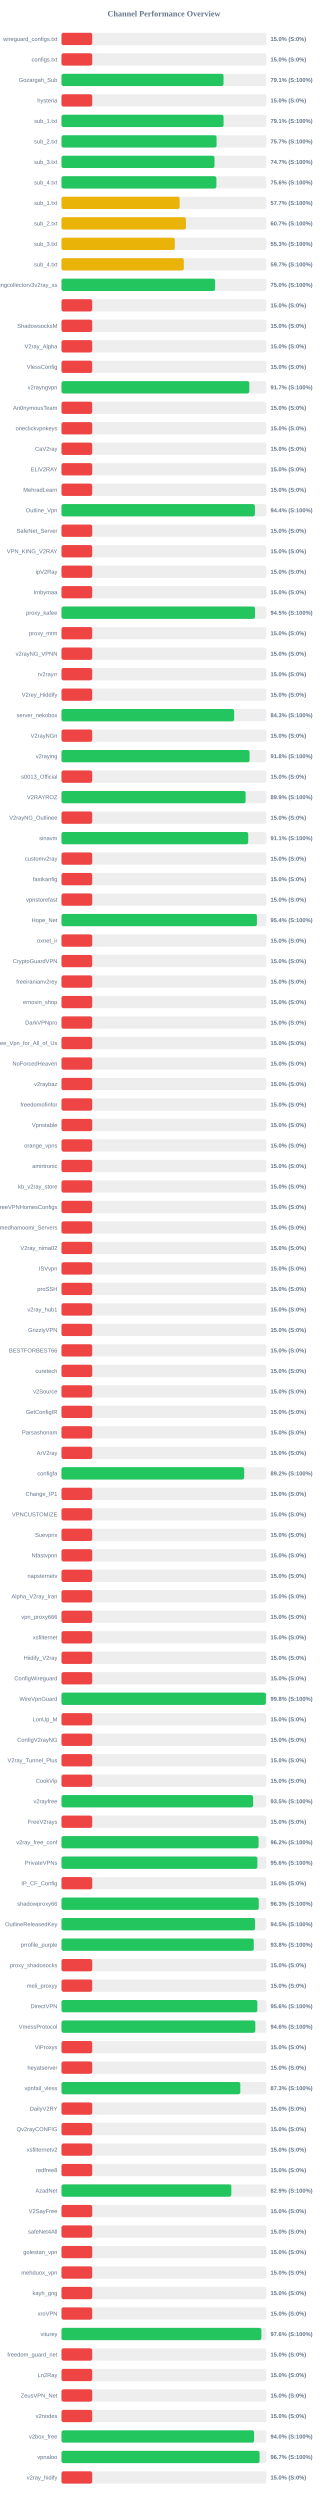
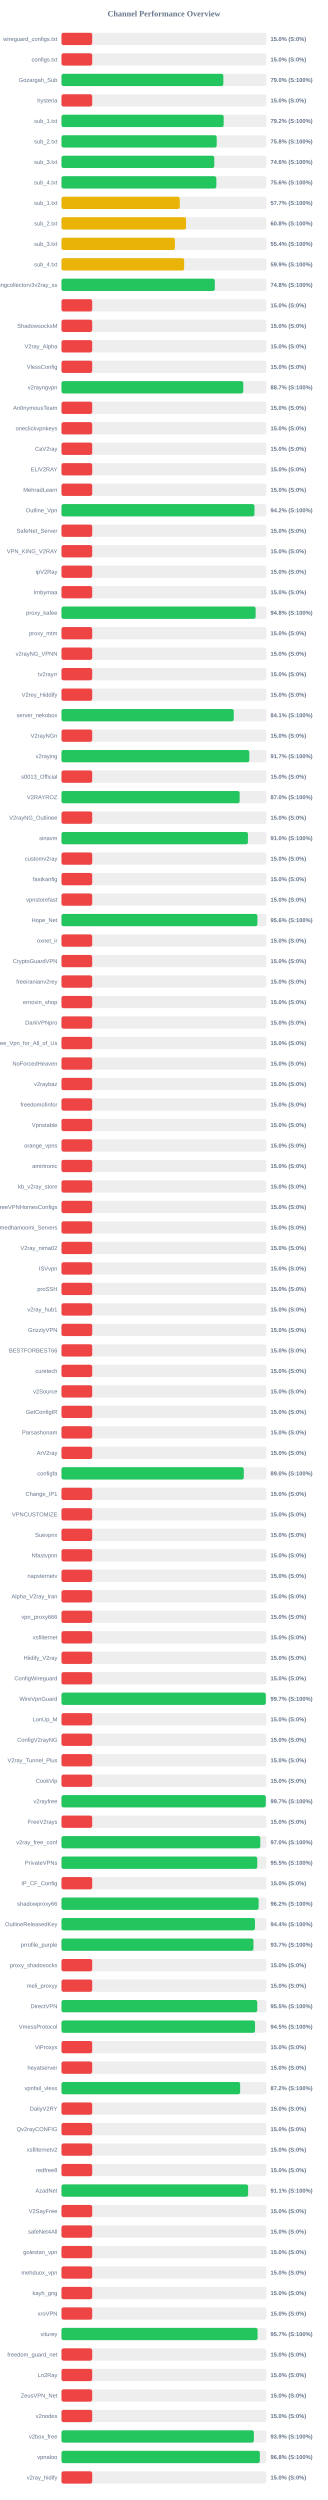
<svg xmlns="http://www.w3.org/2000/svg" width="800" height="6100" version="1.1">
  <style>
        .row { font: 14px Arial; fill: #64748b; }
        .score { font: bold 14px Arial; fill: #64748b; }
    </style>
  <text x="400" y="40" text-anchor="middle" font-size="20px" font-weight="bold" fill="#64748b">Channel Performance Overview</text>
  <rect x="150" y="80" width="500" height="30" fill="#eee" rx="5" />
  <rect x="150" y="80" width="75.0" height="30" fill="#ef4444" rx="5" />
  <text x="140" y="100" text-anchor="end" class="row">wireguard_configs.txt</text>
  <text x="660" y="100" text-anchor="start" class="score">15.0% (S:0%)</text>
  <rect x="150" y="130" width="500" height="30" fill="#eee" rx="5" />
  <rect x="150" y="130" width="75.0" height="30" fill="#ef4444" rx="5" />
  <text x="140" y="150" text-anchor="end" class="row">configs.txt</text>
  <text x="660" y="150" text-anchor="start" class="score">15.0% (S:0%)</text>
  <rect x="150" y="180" width="500" height="30" fill="#eee" rx="5" />
-   <rect x="150" y="180" width="395.4" height="30" fill="#22c55e" rx="5" />
+   <rect x="150" y="180" width="394.95" height="30" fill="#22c55e" rx="5" />
  <text x="140" y="200" text-anchor="end" class="row">Gozargah_Sub</text>
-   <text x="660" y="200" text-anchor="start" class="score">79.1% (S:100%)</text>
+   <text x="660" y="200" text-anchor="start" class="score">79.0% (S:100%)</text>
  <rect x="150" y="230" width="500" height="30" fill="#eee" rx="5" />
  <rect x="150" y="230" width="75.0" height="30" fill="#ef4444" rx="5" />
  <text x="140" y="250" text-anchor="end" class="row">hysteria</text>
  <text x="660" y="250" text-anchor="start" class="score">15.0% (S:0%)</text>
  <rect x="150" y="280" width="500" height="30" fill="#eee" rx="5" />
-   <rect x="150" y="280" width="395.5" height="30" fill="#22c55e" rx="5" />
+   <rect x="150" y="280" width="395.8" height="30" fill="#22c55e" rx="5" />
  <text x="140" y="300" text-anchor="end" class="row">sub_1.txt</text>
-   <text x="660" y="300" text-anchor="start" class="score">79.1% (S:100%)</text>
+   <text x="660" y="300" text-anchor="start" class="score">79.2% (S:100%)</text>
  <rect x="150" y="330" width="500" height="30" fill="#eee" rx="5" />
-   <rect x="150" y="330" width="378.45" height="30" fill="#22c55e" rx="5" />
+   <rect x="150" y="330" width="378.75" height="30" fill="#22c55e" rx="5" />
  <text x="140" y="350" text-anchor="end" class="row">sub_2.txt</text>
-   <text x="660" y="350" text-anchor="start" class="score">75.7% (S:100%)</text>
+   <text x="660" y="350" text-anchor="start" class="score">75.8% (S:100%)</text>
  <rect x="150" y="380" width="500" height="30" fill="#eee" rx="5" />
-   <rect x="150" y="380" width="373.35" height="30" fill="#22c55e" rx="5" />
+   <rect x="150" y="380" width="372.85" height="30" fill="#22c55e" rx="5" />
  <text x="140" y="400" text-anchor="end" class="row">sub_3.txt</text>
-   <text x="660" y="400" text-anchor="start" class="score">74.7% (S:100%)</text>
+   <text x="660" y="400" text-anchor="start" class="score">74.6% (S:100%)</text>
  <rect x="150" y="430" width="500" height="30" fill="#eee" rx="5" />
-   <rect x="150" y="430" width="378.0" height="30" fill="#22c55e" rx="5" />
+   <rect x="150" y="430" width="377.9" height="30" fill="#22c55e" rx="5" />
  <text x="140" y="450" text-anchor="end" class="row">sub_4.txt</text>
  <text x="660" y="450" text-anchor="start" class="score">75.6% (S:100%)</text>
  <rect x="150" y="480" width="500" height="30" fill="#eee" rx="5" />
-   <rect x="150" y="480" width="288.35" height="30" fill="#eab308" rx="5" />
+   <rect x="150" y="480" width="288.65" height="30" fill="#eab308" rx="5" />
  <text x="140" y="500" text-anchor="end" class="row">sub_1.txt</text>
  <text x="660" y="500" text-anchor="start" class="score">57.7% (S:100%)</text>
  <rect x="150" y="530" width="500" height="30" fill="#eee" rx="5" />
-   <rect x="150" y="530" width="303.65" height="30" fill="#eab308" rx="5" />
+   <rect x="150" y="530" width="304.0" height="30" fill="#eab308" rx="5" />
  <text x="140" y="550" text-anchor="end" class="row">sub_2.txt</text>
-   <text x="660" y="550" text-anchor="start" class="score">60.7% (S:100%)</text>
+   <text x="660" y="550" text-anchor="start" class="score">60.8% (S:100%)</text>
  <rect x="150" y="580" width="500" height="30" fill="#eee" rx="5" />
-   <rect x="150" y="580" width="276.55" height="30" fill="#eab308" rx="5" />
+   <rect x="150" y="580" width="276.75" height="30" fill="#eab308" rx="5" />
  <text x="140" y="600" text-anchor="end" class="row">sub_3.txt</text>
-   <text x="660" y="600" text-anchor="start" class="score">55.3% (S:100%)</text>
+   <text x="660" y="600" text-anchor="start" class="score">55.4% (S:100%)</text>
  <rect x="150" y="630" width="500" height="30" fill="#eee" rx="5" />
-   <rect x="150" y="630" width="298.5" height="30" fill="#eab308" rx="5" />
+   <rect x="150" y="630" width="299.35" height="30" fill="#eab308" rx="5" />
  <text x="140" y="650" text-anchor="end" class="row">sub_4.txt</text>
-   <text x="660" y="650" text-anchor="start" class="score">59.7% (S:100%)</text>
+   <text x="660" y="650" text-anchor="start" class="score">59.9% (S:100%)</text>
  <rect x="150" y="680" width="500" height="30" fill="#eee" rx="5" />
-   <rect x="150" y="680" width="374.8" height="30" fill="#22c55e" rx="5" />
+   <rect x="150" y="680" width="374.2" height="30" fill="#22c55e" rx="5" />
  <text x="140" y="700" text-anchor="end" class="row">kayhgngcollectorv3v2ray_ss</text>
-   <text x="660" y="700" text-anchor="start" class="score">75.0% (S:100%)</text>
+   <text x="660" y="700" text-anchor="start" class="score">74.8% (S:100%)</text>
  <rect x="150" y="730" width="500" height="30" fill="#eee" rx="5" />
  <rect x="150" y="730" width="75.0" height="30" fill="#ef4444" rx="5" />
  <text x="140" y="750" text-anchor="end" class="row" />
  <text x="660" y="750" text-anchor="start" class="score">15.0% (S:0%)</text>
  <rect x="150" y="780" width="500" height="30" fill="#eee" rx="5" />
  <rect x="150" y="780" width="75.0" height="30" fill="#ef4444" rx="5" />
  <text x="140" y="800" text-anchor="end" class="row">ShadowsocksM</text>
  <text x="660" y="800" text-anchor="start" class="score">15.0% (S:0%)</text>
  <rect x="150" y="830" width="500" height="30" fill="#eee" rx="5" />
  <rect x="150" y="830" width="75.0" height="30" fill="#ef4444" rx="5" />
  <text x="140" y="850" text-anchor="end" class="row">V2ray_Alpha</text>
  <text x="660" y="850" text-anchor="start" class="score">15.0% (S:0%)</text>
  <rect x="150" y="880" width="500" height="30" fill="#eee" rx="5" />
  <rect x="150" y="880" width="75.0" height="30" fill="#ef4444" rx="5" />
  <text x="140" y="900" text-anchor="end" class="row">VlessConfig</text>
  <text x="660" y="900" text-anchor="start" class="score">15.0% (S:0%)</text>
  <rect x="150" y="930" width="500" height="30" fill="#eee" rx="5" />
-   <rect x="150" y="930" width="458.35" height="30" fill="#22c55e" rx="5" />
+   <rect x="150" y="930" width="443.6" height="30" fill="#22c55e" rx="5" />
  <text x="140" y="950" text-anchor="end" class="row">v2rayngvpn</text>
-   <text x="660" y="950" text-anchor="start" class="score">91.7% (S:100%)</text>
+   <text x="660" y="950" text-anchor="start" class="score">88.7% (S:100%)</text>
  <rect x="150" y="980" width="500" height="30" fill="#eee" rx="5" />
  <rect x="150" y="980" width="75.0" height="30" fill="#ef4444" rx="5" />
  <text x="140" y="1000" text-anchor="end" class="row">An0nymousTeam</text>
  <text x="660" y="1000" text-anchor="start" class="score">15.0% (S:0%)</text>
  <rect x="150" y="1030" width="500" height="30" fill="#eee" rx="5" />
  <rect x="150" y="1030" width="75.0" height="30" fill="#ef4444" rx="5" />
  <text x="140" y="1050" text-anchor="end" class="row">oneclickvpnkeys</text>
  <text x="660" y="1050" text-anchor="start" class="score">15.0% (S:0%)</text>
  <rect x="150" y="1080" width="500" height="30" fill="#eee" rx="5" />
  <rect x="150" y="1080" width="75.0" height="30" fill="#ef4444" rx="5" />
  <text x="140" y="1100" text-anchor="end" class="row">CaV2ray</text>
  <text x="660" y="1100" text-anchor="start" class="score">15.0% (S:0%)</text>
  <rect x="150" y="1130" width="500" height="30" fill="#eee" rx="5" />
  <rect x="150" y="1130" width="75.0" height="30" fill="#ef4444" rx="5" />
  <text x="140" y="1150" text-anchor="end" class="row">ELiV2RAY</text>
  <text x="660" y="1150" text-anchor="start" class="score">15.0% (S:0%)</text>
  <rect x="150" y="1180" width="500" height="30" fill="#eee" rx="5" />
  <rect x="150" y="1180" width="75.0" height="30" fill="#ef4444" rx="5" />
  <text x="140" y="1200" text-anchor="end" class="row">MehradLearn</text>
  <text x="660" y="1200" text-anchor="start" class="score">15.0% (S:0%)</text>
  <rect x="150" y="1230" width="500" height="30" fill="#eee" rx="5" />
-   <rect x="150" y="1230" width="471.95" height="30" fill="#22c55e" rx="5" />
+   <rect x="150" y="1230" width="470.9" height="30" fill="#22c55e" rx="5" />
  <text x="140" y="1250" text-anchor="end" class="row">Outline_Vpn</text>
-   <text x="660" y="1250" text-anchor="start" class="score">94.4% (S:100%)</text>
+   <text x="660" y="1250" text-anchor="start" class="score">94.2% (S:100%)</text>
  <rect x="150" y="1280" width="500" height="30" fill="#eee" rx="5" />
  <rect x="150" y="1280" width="75.0" height="30" fill="#ef4444" rx="5" />
  <text x="140" y="1300" text-anchor="end" class="row">SafeNet_Server</text>
  <text x="660" y="1300" text-anchor="start" class="score">15.0% (S:0%)</text>
  <rect x="150" y="1330" width="500" height="30" fill="#eee" rx="5" />
  <rect x="150" y="1330" width="75.0" height="30" fill="#ef4444" rx="5" />
  <text x="140" y="1350" text-anchor="end" class="row">VPN_KING_V2RAY</text>
  <text x="660" y="1350" text-anchor="start" class="score">15.0% (S:0%)</text>
  <rect x="150" y="1380" width="500" height="30" fill="#eee" rx="5" />
  <rect x="150" y="1380" width="75.0" height="30" fill="#ef4444" rx="5" />
  <text x="140" y="1400" text-anchor="end" class="row">ipV2Ray</text>
  <text x="660" y="1400" text-anchor="start" class="score">15.0% (S:0%)</text>
  <rect x="150" y="1430" width="500" height="30" fill="#eee" rx="5" />
  <rect x="150" y="1430" width="75.0" height="30" fill="#ef4444" rx="5" />
  <text x="140" y="1450" text-anchor="end" class="row">lrnbymaa</text>
  <text x="660" y="1450" text-anchor="start" class="score">15.0% (S:0%)</text>
  <rect x="150" y="1480" width="500" height="30" fill="#eee" rx="5" />
-   <rect x="150" y="1480" width="472.25" height="30" fill="#22c55e" rx="5" />
+   <rect x="150" y="1480" width="473.8" height="30" fill="#22c55e" rx="5" />
  <text x="140" y="1500" text-anchor="end" class="row">proxy_kafee</text>
-   <text x="660" y="1500" text-anchor="start" class="score">94.5% (S:100%)</text>
+   <text x="660" y="1500" text-anchor="start" class="score">94.8% (S:100%)</text>
  <rect x="150" y="1530" width="500" height="30" fill="#eee" rx="5" />
  <rect x="150" y="1530" width="75.0" height="30" fill="#ef4444" rx="5" />
  <text x="140" y="1550" text-anchor="end" class="row">proxy_mtm</text>
  <text x="660" y="1550" text-anchor="start" class="score">15.0% (S:0%)</text>
  <rect x="150" y="1580" width="500" height="30" fill="#eee" rx="5" />
  <rect x="150" y="1580" width="75.0" height="30" fill="#ef4444" rx="5" />
  <text x="140" y="1600" text-anchor="end" class="row">v2rayNG_VPNN</text>
  <text x="660" y="1600" text-anchor="start" class="score">15.0% (S:0%)</text>
  <rect x="150" y="1630" width="500" height="30" fill="#eee" rx="5" />
  <rect x="150" y="1630" width="75.0" height="30" fill="#ef4444" rx="5" />
  <text x="140" y="1650" text-anchor="end" class="row">tv2rayrr</text>
  <text x="660" y="1650" text-anchor="start" class="score">15.0% (S:0%)</text>
  <rect x="150" y="1680" width="500" height="30" fill="#eee" rx="5" />
  <rect x="150" y="1680" width="75.0" height="30" fill="#ef4444" rx="5" />
  <text x="140" y="1700" text-anchor="end" class="row">V2rey_Hiddify</text>
  <text x="660" y="1700" text-anchor="start" class="score">15.0% (S:0%)</text>
  <rect x="150" y="1730" width="500" height="30" fill="#eee" rx="5" />
-   <rect x="150" y="1730" width="421.35" height="30" fill="#22c55e" rx="5" />
+   <rect x="150" y="1730" width="420.4" height="30" fill="#22c55e" rx="5" />
  <text x="140" y="1750" text-anchor="end" class="row">server_nekobox</text>
-   <text x="660" y="1750" text-anchor="start" class="score">84.3% (S:100%)</text>
+   <text x="660" y="1750" text-anchor="start" class="score">84.1% (S:100%)</text>
  <rect x="150" y="1780" width="500" height="30" fill="#eee" rx="5" />
  <rect x="150" y="1780" width="75.0" height="30" fill="#ef4444" rx="5" />
  <text x="140" y="1800" text-anchor="end" class="row">V2rayNGn</text>
  <text x="660" y="1800" text-anchor="start" class="score">15.0% (S:0%)</text>
  <rect x="150" y="1830" width="500" height="30" fill="#eee" rx="5" />
-   <rect x="150" y="1830" width="459.0" height="30" fill="#22c55e" rx="5" />
+   <rect x="150" y="1830" width="458.3" height="30" fill="#22c55e" rx="5" />
  <text x="140" y="1850" text-anchor="end" class="row">v2raying</text>
-   <text x="660" y="1850" text-anchor="start" class="score">91.8% (S:100%)</text>
+   <text x="660" y="1850" text-anchor="start" class="score">91.7% (S:100%)</text>
  <rect x="150" y="1880" width="500" height="30" fill="#eee" rx="5" />
  <rect x="150" y="1880" width="75.0" height="30" fill="#ef4444" rx="5" />
  <text x="140" y="1900" text-anchor="end" class="row">s0013_Official</text>
  <text x="660" y="1900" text-anchor="start" class="score">15.0% (S:0%)</text>
  <rect x="150" y="1930" width="500" height="30" fill="#eee" rx="5" />
-   <rect x="150" y="1930" width="449.3" height="30" fill="#22c55e" rx="5" />
+   <rect x="150" y="1930" width="434.75" height="30" fill="#22c55e" rx="5" />
  <text x="140" y="1950" text-anchor="end" class="row">V2RAYROZ</text>
-   <text x="660" y="1950" text-anchor="start" class="score">89.9% (S:100%)</text>
+   <text x="660" y="1950" text-anchor="start" class="score">87.0% (S:100%)</text>
  <rect x="150" y="1980" width="500" height="30" fill="#eee" rx="5" />
  <rect x="150" y="1980" width="75.0" height="30" fill="#ef4444" rx="5" />
  <text x="140" y="2000" text-anchor="end" class="row">V2rayNG_Outlinee</text>
  <text x="660" y="2000" text-anchor="start" class="score">15.0% (S:0%)</text>
  <rect x="150" y="2030" width="500" height="30" fill="#eee" rx="5" />
-   <rect x="150" y="2030" width="455.65" height="30" fill="#22c55e" rx="5" />
+   <rect x="150" y="2030" width="455.0" height="30" fill="#22c55e" rx="5" />
  <text x="140" y="2050" text-anchor="end" class="row">sinavm</text>
-   <text x="660" y="2050" text-anchor="start" class="score">91.1% (S:100%)</text>
+   <text x="660" y="2050" text-anchor="start" class="score">91.0% (S:100%)</text>
  <rect x="150" y="2080" width="500" height="30" fill="#eee" rx="5" />
  <rect x="150" y="2080" width="75.0" height="30" fill="#ef4444" rx="5" />
  <text x="140" y="2100" text-anchor="end" class="row">customv2ray</text>
  <text x="660" y="2100" text-anchor="start" class="score">15.0% (S:0%)</text>
  <rect x="150" y="2130" width="500" height="30" fill="#eee" rx="5" />
  <rect x="150" y="2130" width="75.0" height="30" fill="#ef4444" rx="5" />
  <text x="140" y="2150" text-anchor="end" class="row">fastkanfig</text>
  <text x="660" y="2150" text-anchor="start" class="score">15.0% (S:0%)</text>
  <rect x="150" y="2180" width="500" height="30" fill="#eee" rx="5" />
  <rect x="150" y="2180" width="75.0" height="30" fill="#ef4444" rx="5" />
  <text x="140" y="2200" text-anchor="end" class="row">vpnstorefast</text>
  <text x="660" y="2200" text-anchor="start" class="score">15.0% (S:0%)</text>
  <rect x="150" y="2230" width="500" height="30" fill="#eee" rx="5" />
-   <rect x="150" y="2230" width="476.9" height="30" fill="#22c55e" rx="5" />
+   <rect x="150" y="2230" width="478.1" height="30" fill="#22c55e" rx="5" />
  <text x="140" y="2250" text-anchor="end" class="row">Hope_Net</text>
-   <text x="660" y="2250" text-anchor="start" class="score">95.4% (S:100%)</text>
+   <text x="660" y="2250" text-anchor="start" class="score">95.6% (S:100%)</text>
  <rect x="150" y="2280" width="500" height="30" fill="#eee" rx="5" />
  <rect x="150" y="2280" width="75.0" height="30" fill="#ef4444" rx="5" />
  <text x="140" y="2300" text-anchor="end" class="row">oxnet_ir</text>
  <text x="660" y="2300" text-anchor="start" class="score">15.0% (S:0%)</text>
  <rect x="150" y="2330" width="500" height="30" fill="#eee" rx="5" />
  <rect x="150" y="2330" width="75.0" height="30" fill="#ef4444" rx="5" />
  <text x="140" y="2350" text-anchor="end" class="row">CryptoGuardVPN</text>
  <text x="660" y="2350" text-anchor="start" class="score">15.0% (S:0%)</text>
  <rect x="150" y="2380" width="500" height="30" fill="#eee" rx="5" />
  <rect x="150" y="2380" width="75.0" height="30" fill="#ef4444" rx="5" />
  <text x="140" y="2400" text-anchor="end" class="row">freeiranianv2rey</text>
  <text x="660" y="2400" text-anchor="start" class="score">15.0% (S:0%)</text>
  <rect x="150" y="2430" width="500" height="30" fill="#eee" rx="5" />
  <rect x="150" y="2430" width="75.0" height="30" fill="#ef4444" rx="5" />
  <text x="140" y="2450" text-anchor="end" class="row">ernoxin_shop</text>
  <text x="660" y="2450" text-anchor="start" class="score">15.0% (S:0%)</text>
  <rect x="150" y="2480" width="500" height="30" fill="#eee" rx="5" />
  <rect x="150" y="2480" width="75.0" height="30" fill="#ef4444" rx="5" />
  <text x="140" y="2500" text-anchor="end" class="row">DarkVPNpro</text>
  <text x="660" y="2500" text-anchor="start" class="score">15.0% (S:0%)</text>
  <rect x="150" y="2530" width="500" height="30" fill="#eee" rx="5" />
  <rect x="150" y="2530" width="75.0" height="30" fill="#ef4444" rx="5" />
  <text x="140" y="2550" text-anchor="end" class="row">Free_Vpn_for_All_of_Us</text>
  <text x="660" y="2550" text-anchor="start" class="score">15.0% (S:0%)</text>
  <rect x="150" y="2580" width="500" height="30" fill="#eee" rx="5" />
  <rect x="150" y="2580" width="75.0" height="30" fill="#ef4444" rx="5" />
  <text x="140" y="2600" text-anchor="end" class="row">NoForcedHeaven</text>
  <text x="660" y="2600" text-anchor="start" class="score">15.0% (S:0%)</text>
  <rect x="150" y="2630" width="500" height="30" fill="#eee" rx="5" />
  <rect x="150" y="2630" width="75.0" height="30" fill="#ef4444" rx="5" />
  <text x="140" y="2650" text-anchor="end" class="row">v2raybaz</text>
  <text x="660" y="2650" text-anchor="start" class="score">15.0% (S:0%)</text>
  <rect x="150" y="2680" width="500" height="30" fill="#eee" rx="5" />
  <rect x="150" y="2680" width="75.0" height="30" fill="#ef4444" rx="5" />
  <text x="140" y="2700" text-anchor="end" class="row">freedomofinfor</text>
  <text x="660" y="2700" text-anchor="start" class="score">15.0% (S:0%)</text>
  <rect x="150" y="2730" width="500" height="30" fill="#eee" rx="5" />
  <rect x="150" y="2730" width="75.0" height="30" fill="#ef4444" rx="5" />
  <text x="140" y="2750" text-anchor="end" class="row">Vpnstable</text>
  <text x="660" y="2750" text-anchor="start" class="score">15.0% (S:0%)</text>
  <rect x="150" y="2780" width="500" height="30" fill="#eee" rx="5" />
  <rect x="150" y="2780" width="75.0" height="30" fill="#ef4444" rx="5" />
  <text x="140" y="2800" text-anchor="end" class="row">orange_vpns</text>
  <text x="660" y="2800" text-anchor="start" class="score">15.0% (S:0%)</text>
  <rect x="150" y="2830" width="500" height="30" fill="#eee" rx="5" />
  <rect x="150" y="2830" width="75.0" height="30" fill="#ef4444" rx="5" />
  <text x="140" y="2850" text-anchor="end" class="row">amirtronic</text>
  <text x="660" y="2850" text-anchor="start" class="score">15.0% (S:0%)</text>
  <rect x="150" y="2880" width="500" height="30" fill="#eee" rx="5" />
  <rect x="150" y="2880" width="75.0" height="30" fill="#ef4444" rx="5" />
  <text x="140" y="2900" text-anchor="end" class="row">kb_v2ray_store</text>
  <text x="660" y="2900" text-anchor="start" class="score">15.0% (S:0%)</text>
  <rect x="150" y="2930" width="500" height="30" fill="#eee" rx="5" />
  <rect x="150" y="2930" width="75.0" height="30" fill="#ef4444" rx="5" />
  <text x="140" y="2950" text-anchor="end" class="row">FreeVPNHomesConfigs</text>
  <text x="660" y="2950" text-anchor="start" class="score">15.0% (S:0%)</text>
  <rect x="150" y="2980" width="500" height="30" fill="#eee" rx="5" />
  <rect x="150" y="2980" width="75.0" height="30" fill="#ef4444" rx="5" />
  <text x="140" y="3000" text-anchor="end" class="row">Ahmedhamoomi_Servers</text>
  <text x="660" y="3000" text-anchor="start" class="score">15.0% (S:0%)</text>
  <rect x="150" y="3030" width="500" height="30" fill="#eee" rx="5" />
  <rect x="150" y="3030" width="75.0" height="30" fill="#ef4444" rx="5" />
  <text x="140" y="3050" text-anchor="end" class="row">V2ray_nima02</text>
  <text x="660" y="3050" text-anchor="start" class="score">15.0% (S:0%)</text>
  <rect x="150" y="3080" width="500" height="30" fill="#eee" rx="5" />
  <rect x="150" y="3080" width="75.0" height="30" fill="#ef4444" rx="5" />
  <text x="140" y="3100" text-anchor="end" class="row">ISVvpn</text>
  <text x="660" y="3100" text-anchor="start" class="score">15.0% (S:0%)</text>
  <rect x="150" y="3130" width="500" height="30" fill="#eee" rx="5" />
  <rect x="150" y="3130" width="75.0" height="30" fill="#ef4444" rx="5" />
  <text x="140" y="3150" text-anchor="end" class="row">proSSH</text>
  <text x="660" y="3150" text-anchor="start" class="score">15.0% (S:0%)</text>
  <rect x="150" y="3180" width="500" height="30" fill="#eee" rx="5" />
  <rect x="150" y="3180" width="75.0" height="30" fill="#ef4444" rx="5" />
  <text x="140" y="3200" text-anchor="end" class="row">v2ray_hub1</text>
  <text x="660" y="3200" text-anchor="start" class="score">15.0% (S:0%)</text>
  <rect x="150" y="3230" width="500" height="30" fill="#eee" rx="5" />
  <rect x="150" y="3230" width="75.0" height="30" fill="#ef4444" rx="5" />
  <text x="140" y="3250" text-anchor="end" class="row">GrizzlyVPN</text>
  <text x="660" y="3250" text-anchor="start" class="score">15.0% (S:0%)</text>
  <rect x="150" y="3280" width="500" height="30" fill="#eee" rx="5" />
  <rect x="150" y="3280" width="75.0" height="30" fill="#ef4444" rx="5" />
  <text x="140" y="3300" text-anchor="end" class="row">BESTFORBEST66</text>
  <text x="660" y="3300" text-anchor="start" class="score">15.0% (S:0%)</text>
  <rect x="150" y="3330" width="500" height="30" fill="#eee" rx="5" />
  <rect x="150" y="3330" width="75.0" height="30" fill="#ef4444" rx="5" />
  <text x="140" y="3350" text-anchor="end" class="row">curetech</text>
  <text x="660" y="3350" text-anchor="start" class="score">15.0% (S:0%)</text>
  <rect x="150" y="3380" width="500" height="30" fill="#eee" rx="5" />
  <rect x="150" y="3380" width="75.0" height="30" fill="#ef4444" rx="5" />
  <text x="140" y="3400" text-anchor="end" class="row">v2Source</text>
  <text x="660" y="3400" text-anchor="start" class="score">15.0% (S:0%)</text>
  <rect x="150" y="3430" width="500" height="30" fill="#eee" rx="5" />
  <rect x="150" y="3430" width="75.0" height="30" fill="#ef4444" rx="5" />
  <text x="140" y="3450" text-anchor="end" class="row">GetConfigIR</text>
  <text x="660" y="3450" text-anchor="start" class="score">15.0% (S:0%)</text>
  <rect x="150" y="3480" width="500" height="30" fill="#eee" rx="5" />
  <rect x="150" y="3480" width="75.0" height="30" fill="#ef4444" rx="5" />
  <text x="140" y="3500" text-anchor="end" class="row">Parsashonam</text>
  <text x="660" y="3500" text-anchor="start" class="score">15.0% (S:0%)</text>
  <rect x="150" y="3530" width="500" height="30" fill="#eee" rx="5" />
  <rect x="150" y="3530" width="75.0" height="30" fill="#ef4444" rx="5" />
  <text x="140" y="3550" text-anchor="end" class="row">ArV2ray</text>
  <text x="660" y="3550" text-anchor="start" class="score">15.0% (S:0%)</text>
  <rect x="150" y="3580" width="500" height="30" fill="#eee" rx="5" />
-   <rect x="150" y="3580" width="445.85" height="30" fill="#22c55e" rx="5" />
+   <rect x="150" y="3580" width="444.85" height="30" fill="#22c55e" rx="5" />
  <text x="140" y="3600" text-anchor="end" class="row">configfa</text>
-   <text x="660" y="3600" text-anchor="start" class="score">89.2% (S:100%)</text>
+   <text x="660" y="3600" text-anchor="start" class="score">89.0% (S:100%)</text>
  <rect x="150" y="3630" width="500" height="30" fill="#eee" rx="5" />
  <rect x="150" y="3630" width="75.0" height="30" fill="#ef4444" rx="5" />
  <text x="140" y="3650" text-anchor="end" class="row">Change_IP1</text>
  <text x="660" y="3650" text-anchor="start" class="score">15.0% (S:0%)</text>
  <rect x="150" y="3680" width="500" height="30" fill="#eee" rx="5" />
  <rect x="150" y="3680" width="75.0" height="30" fill="#ef4444" rx="5" />
  <text x="140" y="3700" text-anchor="end" class="row">VPNCUSTOMIZE</text>
  <text x="660" y="3700" text-anchor="start" class="score">15.0% (S:0%)</text>
  <rect x="150" y="3730" width="500" height="30" fill="#eee" rx="5" />
  <rect x="150" y="3730" width="75.0" height="30" fill="#ef4444" rx="5" />
  <text x="140" y="3750" text-anchor="end" class="row">Suevpnx</text>
  <text x="660" y="3750" text-anchor="start" class="score">15.0% (S:0%)</text>
  <rect x="150" y="3780" width="500" height="30" fill="#eee" rx="5" />
  <rect x="150" y="3780" width="75.0" height="30" fill="#ef4444" rx="5" />
  <text x="140" y="3800" text-anchor="end" class="row">Nfastvpnn</text>
  <text x="660" y="3800" text-anchor="start" class="score">15.0% (S:0%)</text>
  <rect x="150" y="3830" width="500" height="30" fill="#eee" rx="5" />
  <rect x="150" y="3830" width="75.0" height="30" fill="#ef4444" rx="5" />
  <text x="140" y="3850" text-anchor="end" class="row">napsternetv</text>
  <text x="660" y="3850" text-anchor="start" class="score">15.0% (S:0%)</text>
  <rect x="150" y="3880" width="500" height="30" fill="#eee" rx="5" />
  <rect x="150" y="3880" width="75.0" height="30" fill="#ef4444" rx="5" />
  <text x="140" y="3900" text-anchor="end" class="row">Alpha_V2ray_Iran</text>
  <text x="660" y="3900" text-anchor="start" class="score">15.0% (S:0%)</text>
  <rect x="150" y="3930" width="500" height="30" fill="#eee" rx="5" />
  <rect x="150" y="3930" width="75.0" height="30" fill="#ef4444" rx="5" />
  <text x="140" y="3950" text-anchor="end" class="row">vpn_proxy666</text>
  <text x="660" y="3950" text-anchor="start" class="score">15.0% (S:0%)</text>
  <rect x="150" y="3980" width="500" height="30" fill="#eee" rx="5" />
  <rect x="150" y="3980" width="75.0" height="30" fill="#ef4444" rx="5" />
  <text x="140" y="4000" text-anchor="end" class="row">xsfilternet</text>
  <text x="660" y="4000" text-anchor="start" class="score">15.0% (S:0%)</text>
  <rect x="150" y="4030" width="500" height="30" fill="#eee" rx="5" />
  <rect x="150" y="4030" width="75.0" height="30" fill="#ef4444" rx="5" />
  <text x="140" y="4050" text-anchor="end" class="row">Hiidify_V2ray</text>
  <text x="660" y="4050" text-anchor="start" class="score">15.0% (S:0%)</text>
  <rect x="150" y="4080" width="500" height="30" fill="#eee" rx="5" />
  <rect x="150" y="4080" width="75.0" height="30" fill="#ef4444" rx="5" />
  <text x="140" y="4100" text-anchor="end" class="row">ConfigWireguard</text>
  <text x="660" y="4100" text-anchor="start" class="score">15.0% (S:0%)</text>
  <rect x="150" y="4130" width="500" height="30" fill="#eee" rx="5" />
-   <rect x="150" y="4130" width="498.8" height="30" fill="#22c55e" rx="5" />
+   <rect x="150" y="4130" width="498.6" height="30" fill="#22c55e" rx="5" />
  <text x="140" y="4150" text-anchor="end" class="row">WireVpnGuard</text>
-   <text x="660" y="4150" text-anchor="start" class="score">99.8% (S:100%)</text>
+   <text x="660" y="4150" text-anchor="start" class="score">99.7% (S:100%)</text>
  <rect x="150" y="4180" width="500" height="30" fill="#eee" rx="5" />
  <rect x="150" y="4180" width="75.0" height="30" fill="#ef4444" rx="5" />
  <text x="140" y="4200" text-anchor="end" class="row">LonUp_M</text>
  <text x="660" y="4200" text-anchor="start" class="score">15.0% (S:0%)</text>
  <rect x="150" y="4230" width="500" height="30" fill="#eee" rx="5" />
  <rect x="150" y="4230" width="75.0" height="30" fill="#ef4444" rx="5" />
  <text x="140" y="4250" text-anchor="end" class="row">ConfigV2rayNG</text>
  <text x="660" y="4250" text-anchor="start" class="score">15.0% (S:0%)</text>
  <rect x="150" y="4280" width="500" height="30" fill="#eee" rx="5" />
  <rect x="150" y="4280" width="75.0" height="30" fill="#ef4444" rx="5" />
  <text x="140" y="4300" text-anchor="end" class="row">V2ray_Tunnel_Plus</text>
  <text x="660" y="4300" text-anchor="start" class="score">15.0% (S:0%)</text>
  <rect x="150" y="4330" width="500" height="30" fill="#eee" rx="5" />
  <rect x="150" y="4330" width="75.0" height="30" fill="#ef4444" rx="5" />
  <text x="140" y="4350" text-anchor="end" class="row">CookVip</text>
  <text x="660" y="4350" text-anchor="start" class="score">15.0% (S:0%)</text>
  <rect x="150" y="4380" width="500" height="30" fill="#eee" rx="5" />
-   <rect x="150" y="4380" width="467.65" height="30" fill="#22c55e" rx="5" />
+   <rect x="150" y="4380" width="498.55" height="30" fill="#22c55e" rx="5" />
  <text x="140" y="4400" text-anchor="end" class="row">v2rayfree</text>
-   <text x="660" y="4400" text-anchor="start" class="score">93.5% (S:100%)</text>
+   <text x="660" y="4400" text-anchor="start" class="score">99.7% (S:100%)</text>
  <rect x="150" y="4430" width="500" height="30" fill="#eee" rx="5" />
  <rect x="150" y="4430" width="75.0" height="30" fill="#ef4444" rx="5" />
  <text x="140" y="4450" text-anchor="end" class="row">FreeV2rays</text>
  <text x="660" y="4450" text-anchor="start" class="score">15.0% (S:0%)</text>
  <rect x="150" y="4480" width="500" height="30" fill="#eee" rx="5" />
-   <rect x="150" y="4480" width="481.0" height="30" fill="#22c55e" rx="5" />
+   <rect x="150" y="4480" width="485.1" height="30" fill="#22c55e" rx="5" />
  <text x="140" y="4500" text-anchor="end" class="row">v2ray_free_conf</text>
-   <text x="660" y="4500" text-anchor="start" class="score">96.2% (S:100%)</text>
+   <text x="660" y="4500" text-anchor="start" class="score">97.0% (S:100%)</text>
  <rect x="150" y="4530" width="500" height="30" fill="#eee" rx="5" />
-   <rect x="150" y="4530" width="478.05" height="30" fill="#22c55e" rx="5" />
+   <rect x="150" y="4530" width="477.65" height="30" fill="#22c55e" rx="5" />
  <text x="140" y="4550" text-anchor="end" class="row">PrivateVPNs</text>
-   <text x="660" y="4550" text-anchor="start" class="score">95.6% (S:100%)</text>
+   <text x="660" y="4550" text-anchor="start" class="score">95.5% (S:100%)</text>
  <rect x="150" y="4580" width="500" height="30" fill="#eee" rx="5" />
  <rect x="150" y="4580" width="75.0" height="30" fill="#ef4444" rx="5" />
  <text x="140" y="4600" text-anchor="end" class="row">IP_CF_Config</text>
  <text x="660" y="4600" text-anchor="start" class="score">15.0% (S:0%)</text>
  <rect x="150" y="4630" width="500" height="30" fill="#eee" rx="5" />
-   <rect x="150" y="4630" width="481.35" height="30" fill="#22c55e" rx="5" />
+   <rect x="150" y="4630" width="481.05" height="30" fill="#22c55e" rx="5" />
  <text x="140" y="4650" text-anchor="end" class="row">shadowproxy66</text>
-   <text x="660" y="4650" text-anchor="start" class="score">96.3% (S:100%)</text>
+   <text x="660" y="4650" text-anchor="start" class="score">96.2% (S:100%)</text>
  <rect x="150" y="4680" width="500" height="30" fill="#eee" rx="5" />
-   <rect x="150" y="4680" width="472.4" height="30" fill="#22c55e" rx="5" />
+   <rect x="150" y="4680" width="472.1" height="30" fill="#22c55e" rx="5" />
  <text x="140" y="4700" text-anchor="end" class="row">OutlineReleasedKey</text>
-   <text x="660" y="4700" text-anchor="start" class="score">94.5% (S:100%)</text>
+   <text x="660" y="4700" text-anchor="start" class="score">94.4% (S:100%)</text>
  <rect x="150" y="4730" width="500" height="30" fill="#eee" rx="5" />
-   <rect x="150" y="4730" width="469.2" height="30" fill="#22c55e" rx="5" />
+   <rect x="150" y="4730" width="468.45" height="30" fill="#22c55e" rx="5" />
  <text x="140" y="4750" text-anchor="end" class="row">prrofile_purple</text>
-   <text x="660" y="4750" text-anchor="start" class="score">93.8% (S:100%)</text>
+   <text x="660" y="4750" text-anchor="start" class="score">93.7% (S:100%)</text>
  <rect x="150" y="4780" width="500" height="30" fill="#eee" rx="5" />
  <rect x="150" y="4780" width="75.0" height="30" fill="#ef4444" rx="5" />
  <text x="140" y="4800" text-anchor="end" class="row">proxy_shadosocks</text>
  <text x="660" y="4800" text-anchor="start" class="score">15.0% (S:0%)</text>
  <rect x="150" y="4830" width="500" height="30" fill="#eee" rx="5" />
  <rect x="150" y="4830" width="75.0" height="30" fill="#ef4444" rx="5" />
  <text x="140" y="4850" text-anchor="end" class="row">meli_proxyy</text>
  <text x="660" y="4850" text-anchor="start" class="score">15.0% (S:0%)</text>
  <rect x="150" y="4880" width="500" height="30" fill="#eee" rx="5" />
-   <rect x="150" y="4880" width="477.95" height="30" fill="#22c55e" rx="5" />
+   <rect x="150" y="4880" width="477.7" height="30" fill="#22c55e" rx="5" />
  <text x="140" y="4900" text-anchor="end" class="row">DirectVPN</text>
-   <text x="660" y="4900" text-anchor="start" class="score">95.6% (S:100%)</text>
+   <text x="660" y="4900" text-anchor="start" class="score">95.5% (S:100%)</text>
  <rect x="150" y="4930" width="500" height="30" fill="#eee" rx="5" />
-   <rect x="150" y="4930" width="472.95" height="30" fill="#22c55e" rx="5" />
+   <rect x="150" y="4930" width="472.25" height="30" fill="#22c55e" rx="5" />
  <text x="140" y="4950" text-anchor="end" class="row">VmessProtocol</text>
-   <text x="660" y="4950" text-anchor="start" class="score">94.6% (S:100%)</text>
+   <text x="660" y="4950" text-anchor="start" class="score">94.5% (S:100%)</text>
  <rect x="150" y="4980" width="500" height="30" fill="#eee" rx="5" />
  <rect x="150" y="4980" width="75.0" height="30" fill="#ef4444" rx="5" />
  <text x="140" y="5000" text-anchor="end" class="row">ViProxys</text>
  <text x="660" y="5000" text-anchor="start" class="score">15.0% (S:0%)</text>
  <rect x="150" y="5030" width="500" height="30" fill="#eee" rx="5" />
  <rect x="150" y="5030" width="75.0" height="30" fill="#ef4444" rx="5" />
  <text x="140" y="5050" text-anchor="end" class="row">heyatserver</text>
  <text x="660" y="5050" text-anchor="start" class="score">15.0% (S:0%)</text>
  <rect x="150" y="5080" width="500" height="30" fill="#eee" rx="5" />
-   <rect x="150" y="5080" width="436.35" height="30" fill="#22c55e" rx="5" />
+   <rect x="150" y="5080" width="435.95" height="30" fill="#22c55e" rx="5" />
  <text x="140" y="5100" text-anchor="end" class="row">vpnfail_vless</text>
-   <text x="660" y="5100" text-anchor="start" class="score">87.3% (S:100%)</text>
+   <text x="660" y="5100" text-anchor="start" class="score">87.2% (S:100%)</text>
  <rect x="150" y="5130" width="500" height="30" fill="#eee" rx="5" />
  <rect x="150" y="5130" width="75.0" height="30" fill="#ef4444" rx="5" />
  <text x="140" y="5150" text-anchor="end" class="row">DailyV2RY</text>
  <text x="660" y="5150" text-anchor="start" class="score">15.0% (S:0%)</text>
  <rect x="150" y="5180" width="500" height="30" fill="#eee" rx="5" />
  <rect x="150" y="5180" width="75.0" height="30" fill="#ef4444" rx="5" />
  <text x="140" y="5200" text-anchor="end" class="row">Qv2rayCONFIG</text>
  <text x="660" y="5200" text-anchor="start" class="score">15.0% (S:0%)</text>
  <rect x="150" y="5230" width="500" height="30" fill="#eee" rx="5" />
  <rect x="150" y="5230" width="75.0" height="30" fill="#ef4444" rx="5" />
  <text x="140" y="5250" text-anchor="end" class="row">xsfilternetv2</text>
  <text x="660" y="5250" text-anchor="start" class="score">15.0% (S:0%)</text>
  <rect x="150" y="5280" width="500" height="30" fill="#eee" rx="5" />
  <rect x="150" y="5280" width="75.0" height="30" fill="#ef4444" rx="5" />
  <text x="140" y="5300" text-anchor="end" class="row">redfree8</text>
  <text x="660" y="5300" text-anchor="start" class="score">15.0% (S:0%)</text>
  <rect x="150" y="5330" width="500" height="30" fill="#eee" rx="5" />
-   <rect x="150" y="5330" width="414.45" height="30" fill="#22c55e" rx="5" />
+   <rect x="150" y="5330" width="455.4" height="30" fill="#22c55e" rx="5" />
  <text x="140" y="5350" text-anchor="end" class="row">AzadNet</text>
-   <text x="660" y="5350" text-anchor="start" class="score">82.9% (S:100%)</text>
+   <text x="660" y="5350" text-anchor="start" class="score">91.1% (S:100%)</text>
  <rect x="150" y="5380" width="500" height="30" fill="#eee" rx="5" />
  <rect x="150" y="5380" width="75.0" height="30" fill="#ef4444" rx="5" />
  <text x="140" y="5400" text-anchor="end" class="row">V2SayFree</text>
  <text x="660" y="5400" text-anchor="start" class="score">15.0% (S:0%)</text>
  <rect x="150" y="5430" width="500" height="30" fill="#eee" rx="5" />
  <rect x="150" y="5430" width="75.0" height="30" fill="#ef4444" rx="5" />
  <text x="140" y="5450" text-anchor="end" class="row">safeNet4All</text>
  <text x="660" y="5450" text-anchor="start" class="score">15.0% (S:0%)</text>
  <rect x="150" y="5480" width="500" height="30" fill="#eee" rx="5" />
  <rect x="150" y="5480" width="75.0" height="30" fill="#ef4444" rx="5" />
  <text x="140" y="5500" text-anchor="end" class="row">golestan_vpn</text>
  <text x="660" y="5500" text-anchor="start" class="score">15.0% (S:0%)</text>
  <rect x="150" y="5530" width="500" height="30" fill="#eee" rx="5" />
  <rect x="150" y="5530" width="75.0" height="30" fill="#ef4444" rx="5" />
  <text x="140" y="5550" text-anchor="end" class="row">mehduox_vpn</text>
  <text x="660" y="5550" text-anchor="start" class="score">15.0% (S:0%)</text>
  <rect x="150" y="5580" width="500" height="30" fill="#eee" rx="5" />
  <rect x="150" y="5580" width="75.0" height="30" fill="#ef4444" rx="5" />
  <text x="140" y="5600" text-anchor="end" class="row">kayh_gng</text>
  <text x="660" y="5600" text-anchor="start" class="score">15.0% (S:0%)</text>
  <rect x="150" y="5630" width="500" height="30" fill="#eee" rx="5" />
  <rect x="150" y="5630" width="75.0" height="30" fill="#ef4444" rx="5" />
  <text x="140" y="5650" text-anchor="end" class="row">xroVPN</text>
  <text x="660" y="5650" text-anchor="start" class="score">15.0% (S:0%)</text>
  <rect x="150" y="5680" width="500" height="30" fill="#eee" rx="5" />
-   <rect x="150" y="5680" width="487.8" height="30" fill="#22c55e" rx="5" />
+   <rect x="150" y="5680" width="478.5" height="30" fill="#22c55e" rx="5" />
  <text x="140" y="5700" text-anchor="end" class="row">viturey</text>
-   <text x="660" y="5700" text-anchor="start" class="score">97.6% (S:100%)</text>
+   <text x="660" y="5700" text-anchor="start" class="score">95.7% (S:100%)</text>
  <rect x="150" y="5730" width="500" height="30" fill="#eee" rx="5" />
  <rect x="150" y="5730" width="75.0" height="30" fill="#ef4444" rx="5" />
  <text x="140" y="5750" text-anchor="end" class="row">freedom_guard_net</text>
  <text x="660" y="5750" text-anchor="start" class="score">15.0% (S:0%)</text>
  <rect x="150" y="5780" width="500" height="30" fill="#eee" rx="5" />
  <rect x="150" y="5780" width="75.0" height="30" fill="#ef4444" rx="5" />
  <text x="140" y="5800" text-anchor="end" class="row">Ln2Ray</text>
  <text x="660" y="5800" text-anchor="start" class="score">15.0% (S:0%)</text>
  <rect x="150" y="5830" width="500" height="30" fill="#eee" rx="5" />
  <rect x="150" y="5830" width="75.0" height="30" fill="#ef4444" rx="5" />
  <text x="140" y="5850" text-anchor="end" class="row">ZeusVPN_Net</text>
  <text x="660" y="5850" text-anchor="start" class="score">15.0% (S:0%)</text>
  <rect x="150" y="5880" width="500" height="30" fill="#eee" rx="5" />
  <rect x="150" y="5880" width="75.0" height="30" fill="#ef4444" rx="5" />
  <text x="140" y="5900" text-anchor="end" class="row">v2nodes</text>
  <text x="660" y="5900" text-anchor="start" class="score">15.0% (S:0%)</text>
  <rect x="150" y="5930" width="500" height="30" fill="#eee" rx="5" />
-   <rect x="150" y="5930" width="470.0" height="30" fill="#22c55e" rx="5" />
+   <rect x="150" y="5930" width="469.45" height="30" fill="#22c55e" rx="5" />
  <text x="140" y="5950" text-anchor="end" class="row">v2box_free</text>
-   <text x="660" y="5950" text-anchor="start" class="score">94.0% (S:100%)</text>
+   <text x="660" y="5950" text-anchor="start" class="score">93.9% (S:100%)</text>
  <rect x="150" y="5980" width="500" height="30" fill="#eee" rx="5" />
-   <rect x="150" y="5980" width="483.4" height="30" fill="#22c55e" rx="5" />
+   <rect x="150" y="5980" width="484.0" height="30" fill="#22c55e" rx="5" />
  <text x="140" y="6000" text-anchor="end" class="row">vpnaloo</text>
-   <text x="660" y="6000" text-anchor="start" class="score">96.7% (S:100%)</text>
+   <text x="660" y="6000" text-anchor="start" class="score">96.8% (S:100%)</text>
  <rect x="150" y="6030" width="500" height="30" fill="#eee" rx="5" />
  <rect x="150" y="6030" width="75.0" height="30" fill="#ef4444" rx="5" />
  <text x="140" y="6050" text-anchor="end" class="row">v2ray_hidify</text>
  <text x="660" y="6050" text-anchor="start" class="score">15.0% (S:0%)</text>
</svg>
